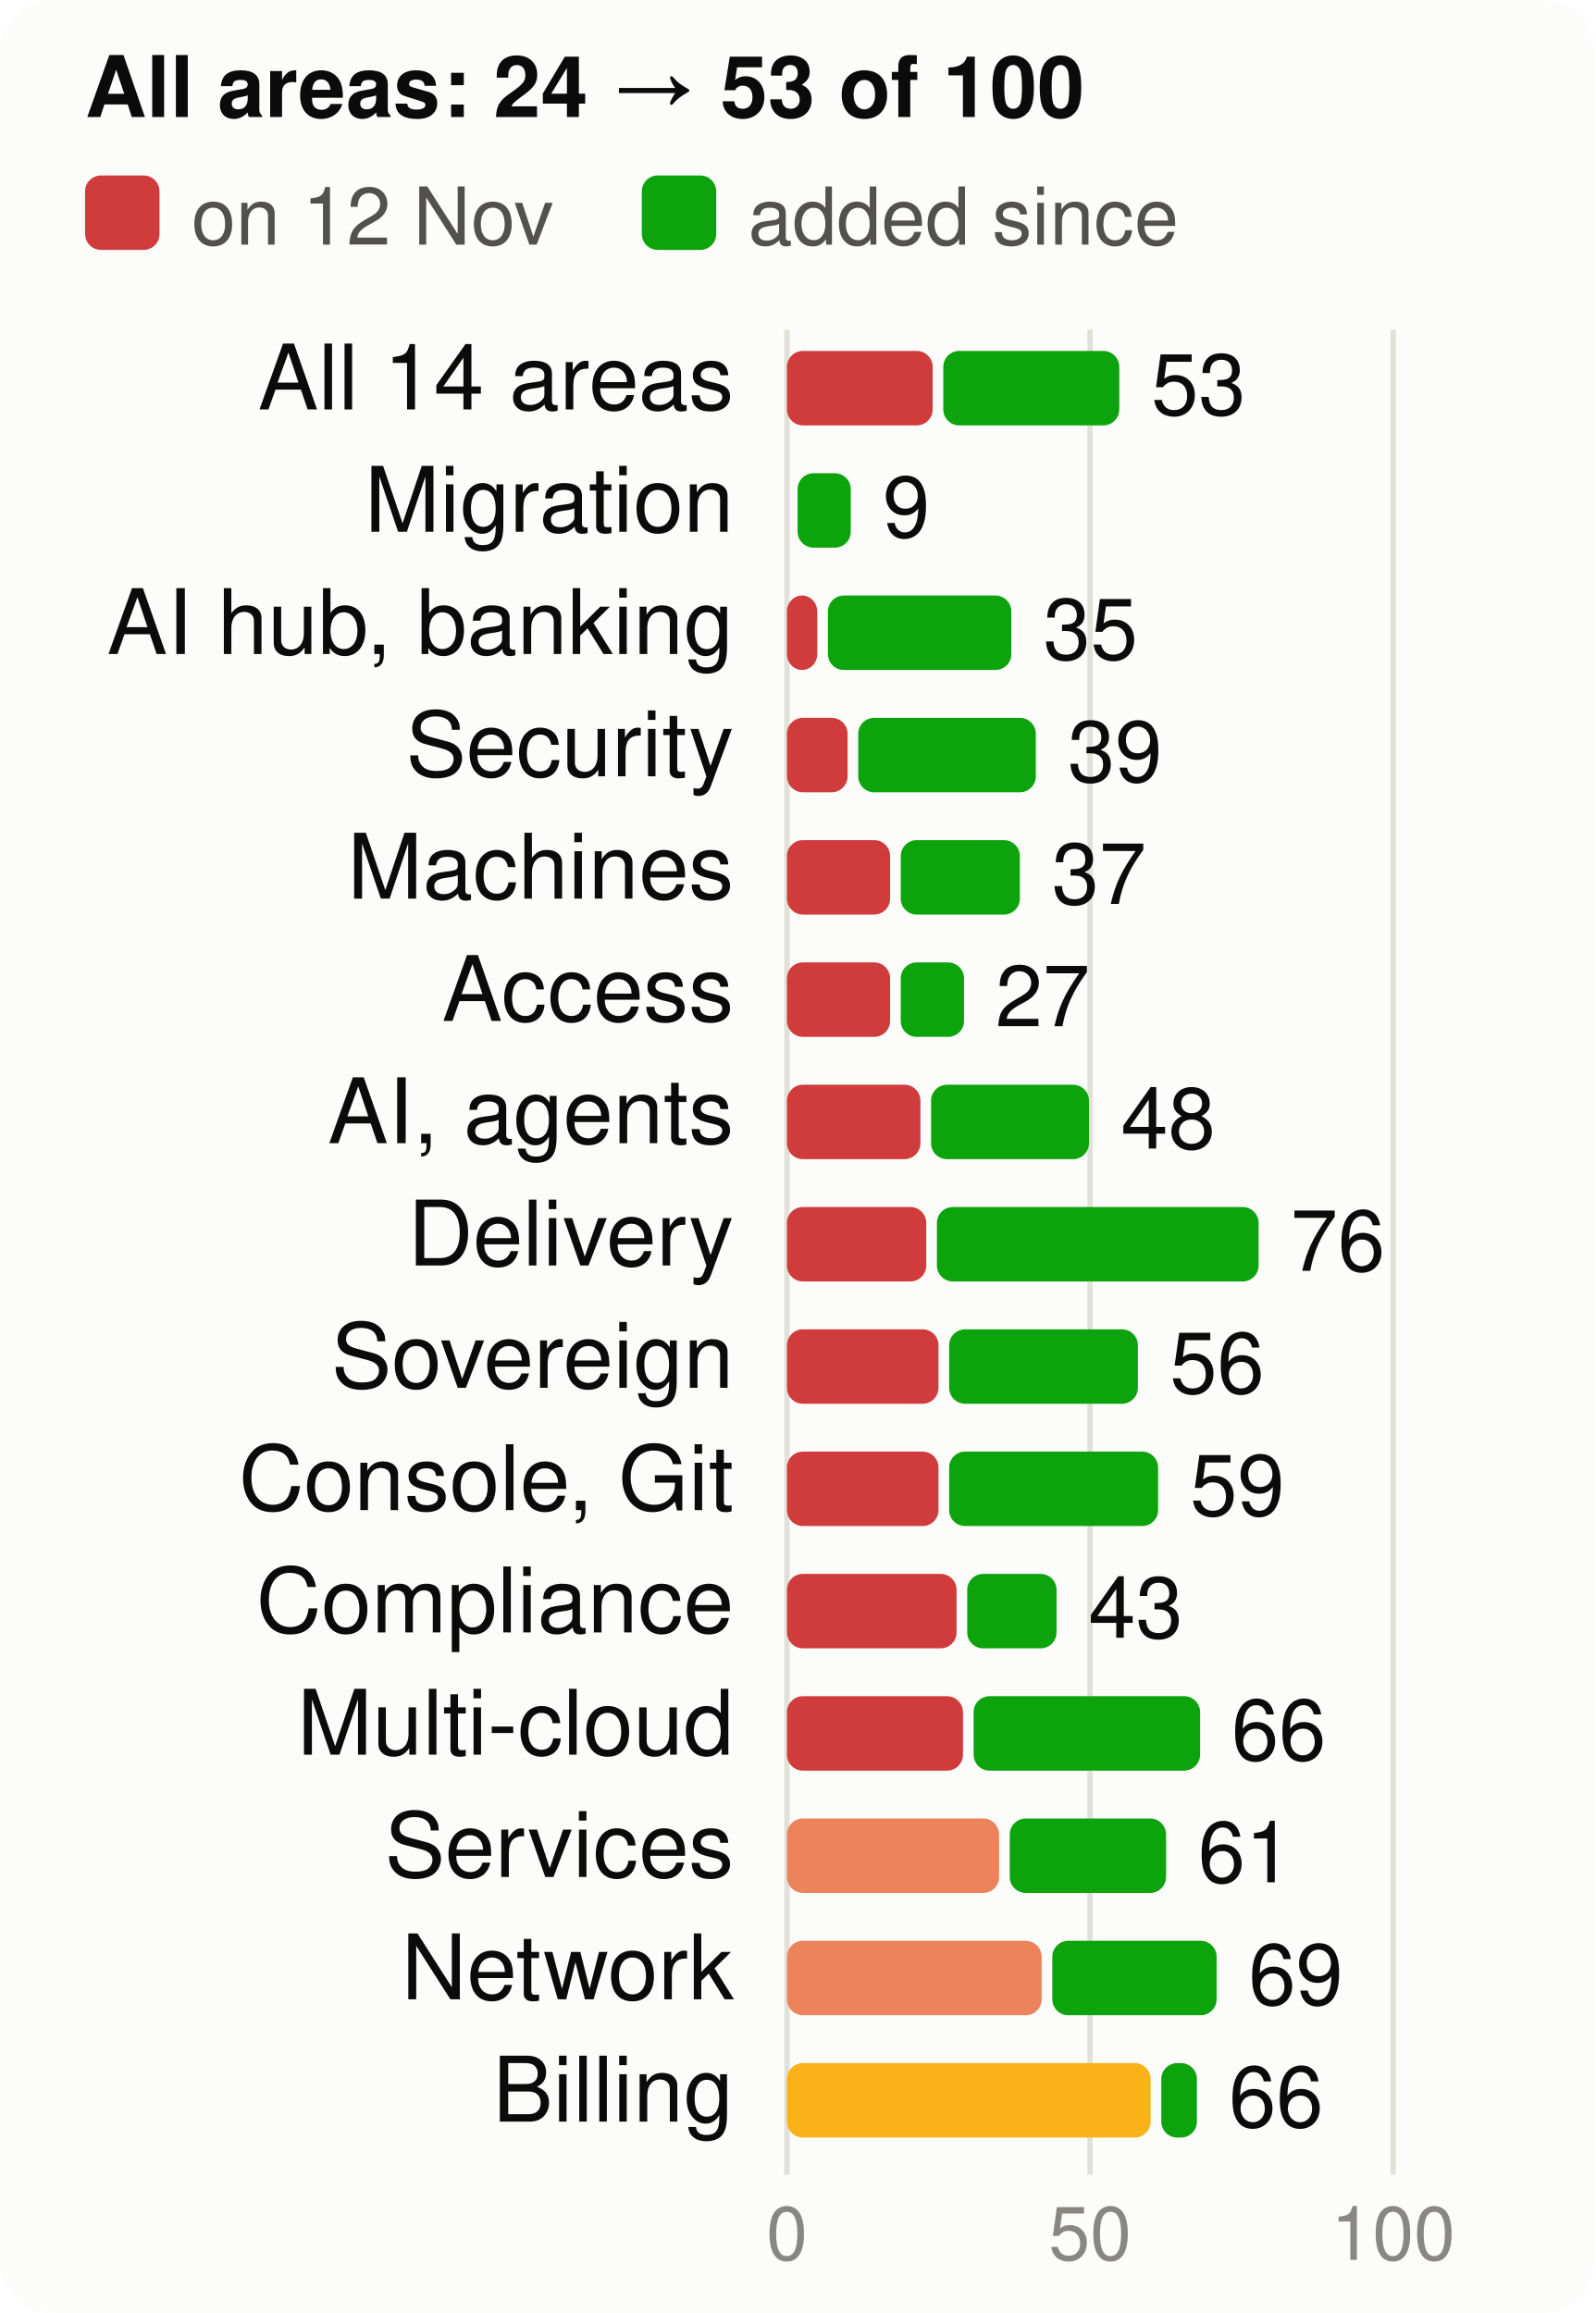
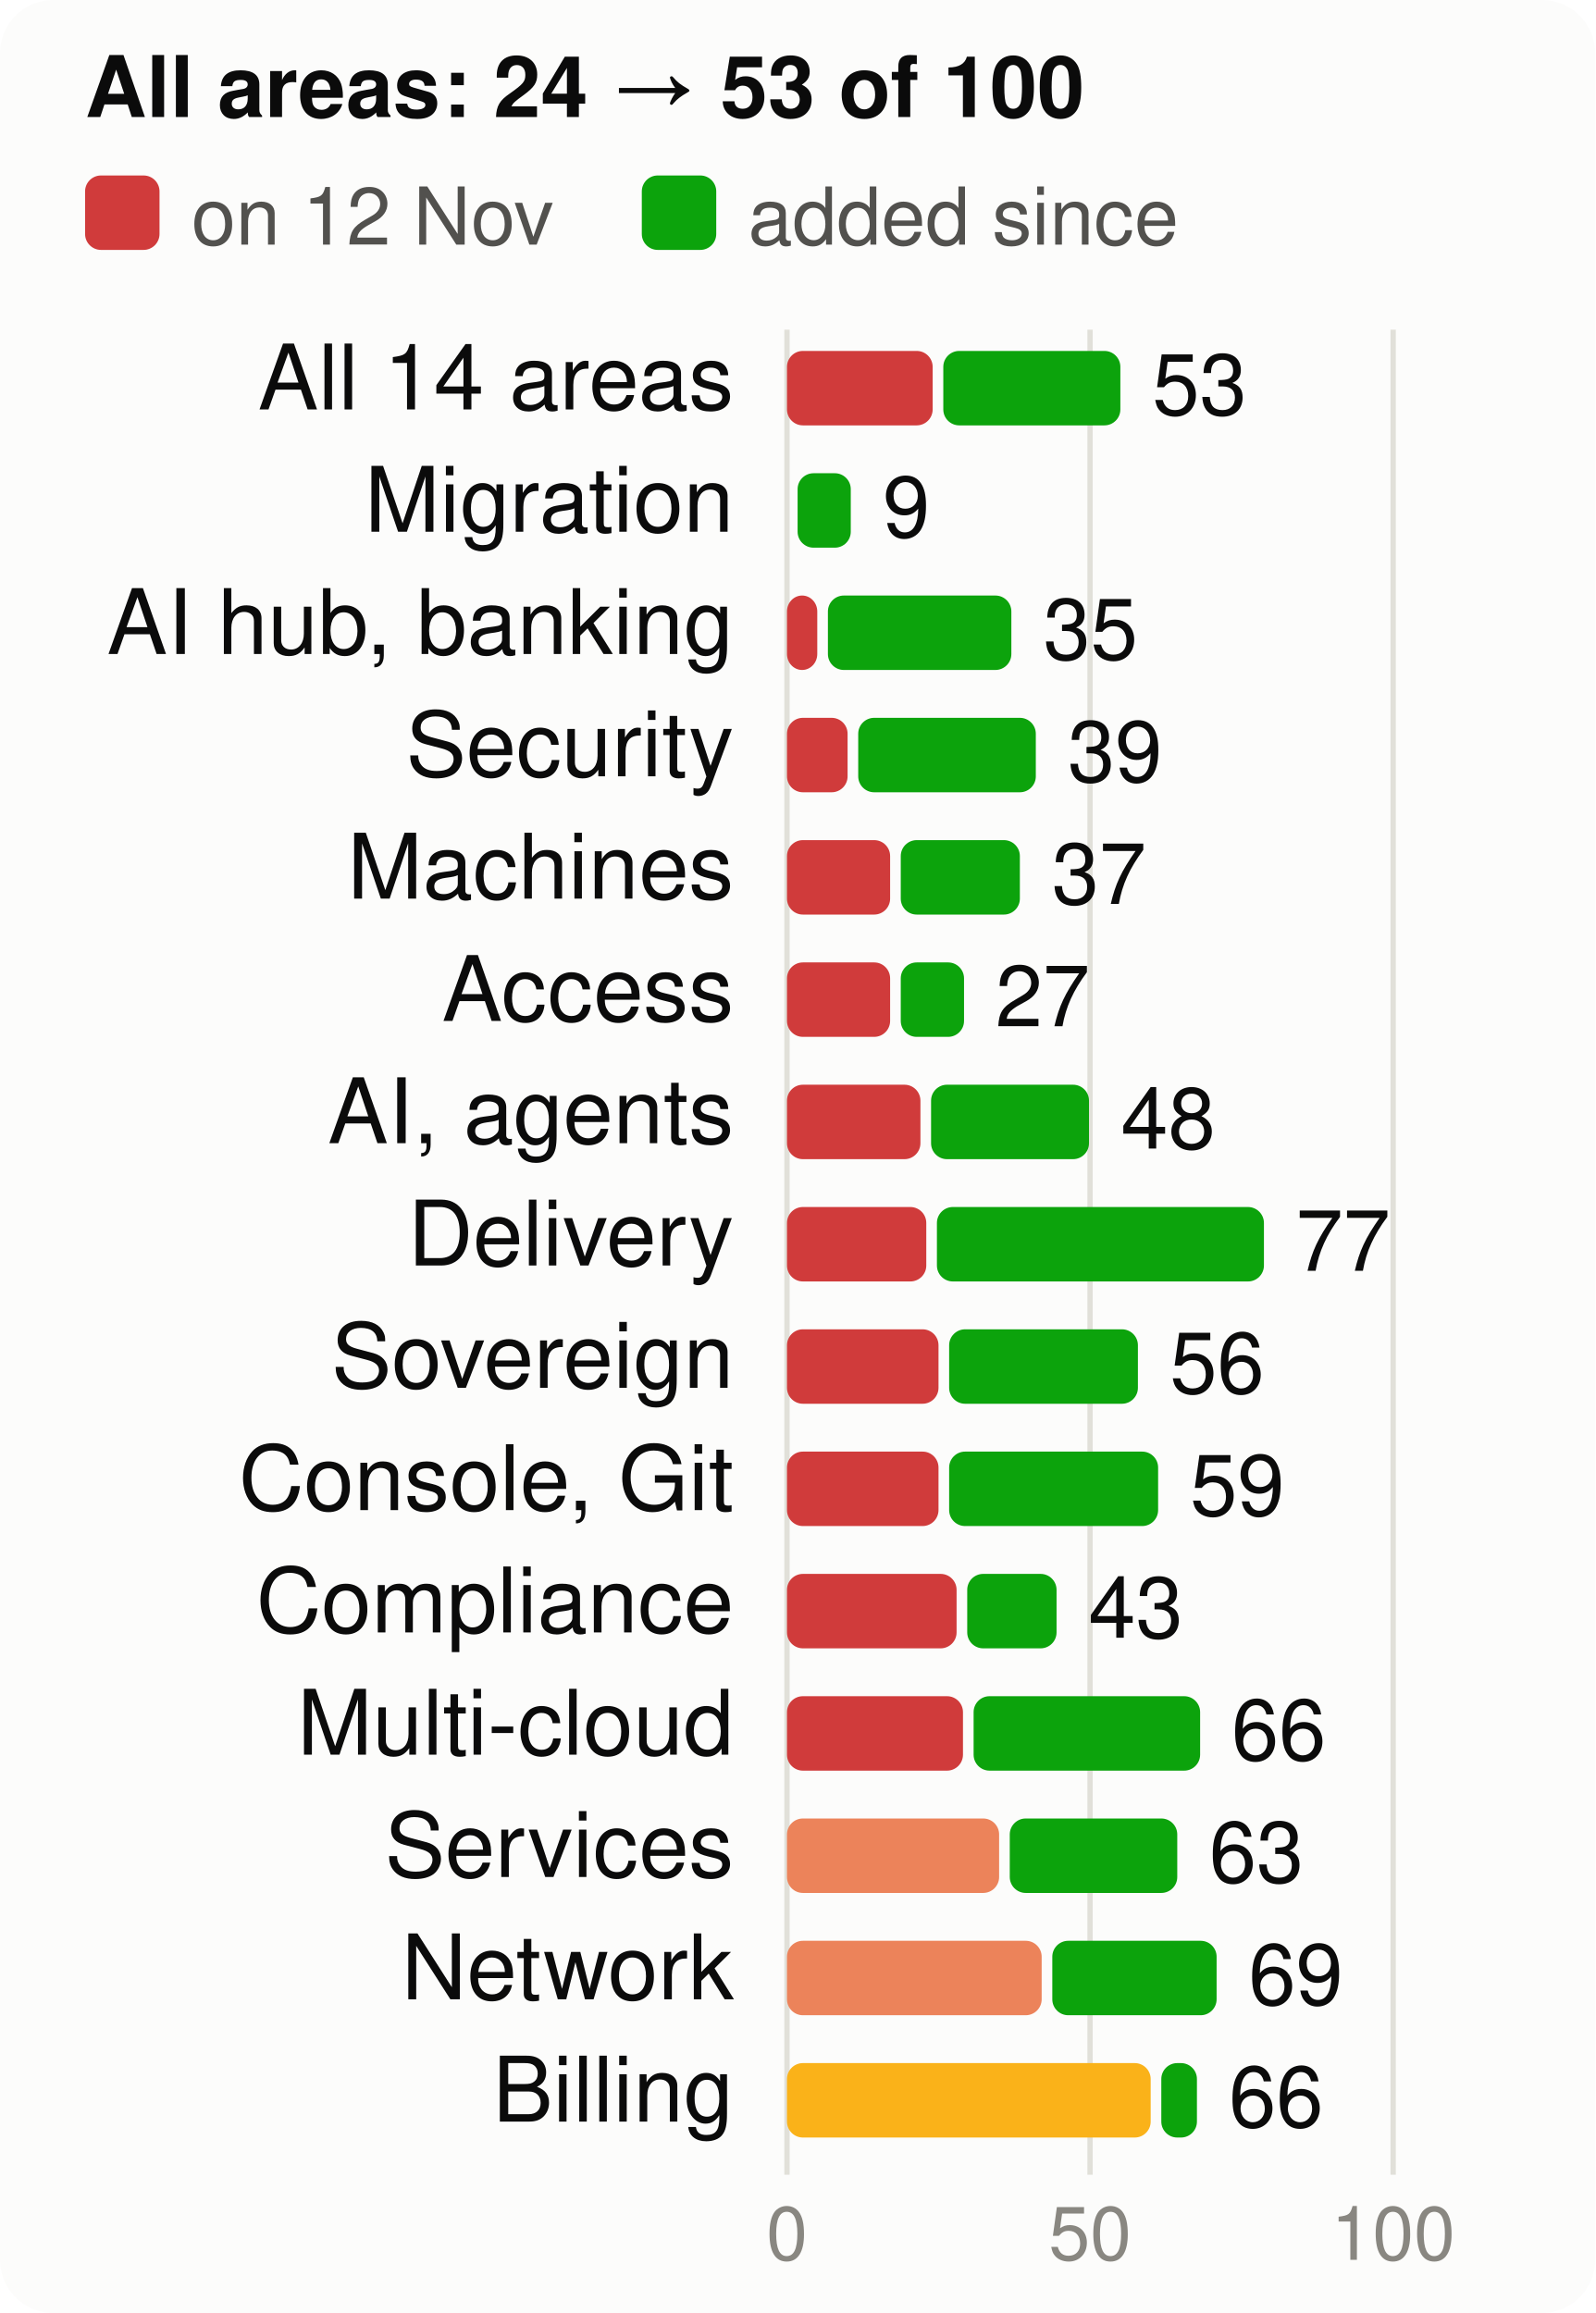
<svg xmlns="http://www.w3.org/2000/svg" viewBox="0 0 300 435" width="300" height="435" font-family="system-ui,-apple-system,Segoe UI,Helvetica,Arial,sans-serif" font-size="18" role="img" aria-label="Score per product area, at the start and now, of 100">
  <style>.h{paint-order:stroke;stroke:#fcfcfb;stroke-width:3px;stroke-linejoin:round}.rg{stroke:#fcfcfb}@media (prefers-color-scheme: dark){.bg{fill:#1a1a19}.t1{fill:#f0efec}.t2{fill:#c3c2b7}.gr{stroke:#2c2c2a}.ax{stroke:#383835}.ld{stroke:#383835}.br{stroke:#c3c2b7}.m{stroke:#3987e5}.dp{stroke:#d95926}.v{stroke:#199e70}.i2{stroke:#c3c2b7}.i1{stroke:#f0efec}.f1{fill:#3987e5}.f2{fill:#d95926}.f3{fill:#199e70}.f4{fill:#c98500}.ev{fill:#c3c2b7}.inv{fill:#1a1a19}.done{fill:#cde2fb}.todo{fill:#52514e}.tile{fill:#262624}.h,.rg{stroke:#1a1a19}}</style>
  <rect width="300" height="435" rx="10" class="bg" fill="#fcfcfb" />
  <text x="16" y="22" class="t1" fill="#0b0b0b" font-size="16" font-weight="700">All areas: 24 → 53 of 100</text>
  <rect x="16" y="33" width="14" height="14" rx="3" class="crit" fill="#d03b3b" />
  <text x="36" y="46" class="t2" fill="#52514e" font-size="15">on 12 Nov</text>
  <rect x="120.7" y="33" width="14" height="14" rx="3" class="gain" fill="#0ca30c" />
  <text x="140.7" y="46" class="t2" fill="#52514e" font-size="15">added since</text>
  <line x1="148.0" x2="148.0" y1="62" y2="409" class="gr" stroke="#e1e0d9" />
  <text x="148.0" y="425" text-anchor="middle" class="t3" fill="#898781" font-size="14">0</text>
  <line x1="205.0" x2="205.0" y1="62" y2="409" class="gr" stroke="#e1e0d9" />
  <text x="205.0" y="425" text-anchor="middle" class="t3" fill="#898781" font-size="14">50</text>
  <line x1="262.0" x2="262.0" y1="62" y2="409" class="gr" stroke="#e1e0d9" />
  <text x="262.0" y="425" text-anchor="middle" class="t3" fill="#898781" font-size="14">100</text>
  <text x="138" y="77" text-anchor="end" class="t1" fill="#0b0b0b" font-size="17">All 14 areas</text>
  <rect x="148" y="66" width="27.4" height="14" rx="3" class="crit" fill="#d03b3b" />
-   <rect x="177.4" y="66" width="33.1" height="14" rx="3" class="gain" fill="#0ca30c" />
-   <text x="216.5" y="78" class="t1" fill="#0b0b0b" font-size="16">53</text>
+   <rect x="177.4" y="66" width="33.3" height="14" rx="3" class="gain" fill="#0ca30c" />
+   <text x="216.7" y="78" class="t1" fill="#0b0b0b" font-size="16">53</text>
  <text x="138" y="100" text-anchor="end" class="t1" fill="#0b0b0b" font-size="17">Migration</text>
  <rect x="150.0" y="89" width="10.0" height="14" rx="3" class="gain" fill="#0ca30c" />
  <text x="166.0" y="101" class="t1" fill="#0b0b0b" font-size="16">9</text>
  <text x="138" y="123" text-anchor="end" class="t1" fill="#0b0b0b" font-size="17">AI hub, banking</text>
  <rect x="148" y="112" width="5.7" height="14" rx="3" class="crit" fill="#d03b3b" />
  <rect x="155.7" y="112" width="34.5" height="14" rx="3" class="gain" fill="#0ca30c" />
  <text x="196.2" y="124" class="t1" fill="#0b0b0b" font-size="16">35</text>
  <text x="138" y="146" text-anchor="end" class="t1" fill="#0b0b0b" font-size="17">Security</text>
  <rect x="148" y="135" width="11.4" height="14" rx="3" class="crit" fill="#d03b3b" />
  <rect x="161.4" y="135" width="33.4" height="14" rx="3" class="gain" fill="#0ca30c" />
  <text x="200.8" y="147" class="t1" fill="#0b0b0b" font-size="16">39</text>
  <text x="138" y="169" text-anchor="end" class="t1" fill="#0b0b0b" font-size="17">Machines</text>
  <rect x="148" y="158" width="19.4" height="14" rx="3" class="crit" fill="#d03b3b" />
  <rect x="169.4" y="158" width="22.4" height="14" rx="3" class="gain" fill="#0ca30c" />
  <text x="197.8" y="170" class="t1" fill="#0b0b0b" font-size="16">37</text>
  <text x="138" y="192" text-anchor="end" class="t1" fill="#0b0b0b" font-size="17">Access</text>
  <rect x="148" y="181" width="19.4" height="14" rx="3" class="crit" fill="#d03b3b" />
  <rect x="169.4" y="181" width="11.9" height="14" rx="3" class="gain" fill="#0ca30c" />
  <text x="187.2" y="193" class="t1" fill="#0b0b0b" font-size="16">27</text>
  <text x="138" y="215" text-anchor="end" class="t1" fill="#0b0b0b" font-size="17">AI, agents</text>
  <rect x="148" y="204" width="25.1" height="14" rx="3" class="crit" fill="#d03b3b" />
  <rect x="175.1" y="204" width="29.7" height="14" rx="3" class="gain" fill="#0ca30c" />
  <text x="210.8" y="216" class="t1" fill="#0b0b0b" font-size="16">48</text>
  <text x="138" y="238" text-anchor="end" class="t1" fill="#0b0b0b" font-size="17">Delivery</text>
  <rect x="148" y="227" width="26.2" height="14" rx="3" class="crit" fill="#d03b3b" />
-   <rect x="176.2" y="227" width="60.5" height="14" rx="3" class="gain" fill="#0ca30c" />
-   <text x="242.7" y="239" class="t1" fill="#0b0b0b" font-size="16">76</text>
+   <rect x="176.2" y="227" width="61.5" height="14" rx="3" class="gain" fill="#0ca30c" />
+   <text x="243.7" y="239" class="t1" fill="#0b0b0b" font-size="16">77</text>
  <text x="138" y="261" text-anchor="end" class="t1" fill="#0b0b0b" font-size="17">Sovereign</text>
  <rect x="148" y="250" width="28.5" height="14" rx="3" class="crit" fill="#d03b3b" />
  <rect x="178.5" y="250" width="35.5" height="14" rx="3" class="gain" fill="#0ca30c" />
  <text x="220.0" y="262" class="t1" fill="#0b0b0b" font-size="16">56</text>
  <text x="138" y="284" text-anchor="end" class="t1" fill="#0b0b0b" font-size="17">Console, Git</text>
  <rect x="148" y="273" width="28.5" height="14" rx="3" class="crit" fill="#d03b3b" />
  <rect x="178.5" y="273" width="39.3" height="14" rx="3" class="gain" fill="#0ca30c" />
  <text x="223.8" y="285" class="t1" fill="#0b0b0b" font-size="16">59</text>
  <text x="138" y="307" text-anchor="end" class="t1" fill="#0b0b0b" font-size="17">Compliance</text>
  <rect x="148" y="296" width="31.9" height="14" rx="3" class="crit" fill="#d03b3b" />
  <rect x="181.9" y="296" width="16.8" height="14" rx="3" class="gain" fill="#0ca30c" />
  <text x="204.7" y="308" class="t1" fill="#0b0b0b" font-size="16">43</text>
  <text x="138" y="330" text-anchor="end" class="t1" fill="#0b0b0b" font-size="17">Multi-cloud</text>
  <rect x="148" y="319" width="33.1" height="14" rx="3" class="crit" fill="#d03b3b" />
  <rect x="183.1" y="319" width="42.6" height="14" rx="3" class="gain" fill="#0ca30c" />
  <text x="231.6" y="331" class="t1" fill="#0b0b0b" font-size="16">66</text>
  <text x="138" y="353" text-anchor="end" class="t1" fill="#0b0b0b" font-size="17">Services</text>
  <rect x="148" y="342" width="39.9" height="14" rx="3" class="ser" fill="#ec835a" />
-   <rect x="189.9" y="342" width="29.4" height="14" rx="3" class="gain" fill="#0ca30c" />
-   <text x="225.3" y="354" class="t1" fill="#0b0b0b" font-size="16">61</text>
+   <rect x="189.9" y="342" width="31.5" height="14" rx="3" class="gain" fill="#0ca30c" />
+   <text x="227.4" y="354" class="t1" fill="#0b0b0b" font-size="16">63</text>
  <text x="138" y="376" text-anchor="end" class="t1" fill="#0b0b0b" font-size="17">Network</text>
  <rect x="148" y="365" width="47.9" height="14" rx="3" class="ser" fill="#ec835a" />
  <rect x="197.9" y="365" width="30.9" height="14" rx="3" class="gain" fill="#0ca30c" />
  <text x="234.8" y="377" class="t1" fill="#0b0b0b" font-size="16">69</text>
  <text x="138" y="399" text-anchor="end" class="t1" fill="#0b0b0b" font-size="17">Billing</text>
  <rect x="148" y="388" width="68.4" height="14" rx="3" class="warn" fill="#fab219" />
  <rect x="218.4" y="388" width="6.7" height="14" rx="3" class="gain" fill="#0ca30c" />
  <text x="231.1" y="400" class="t1" fill="#0b0b0b" font-size="16">66</text>
</svg>
